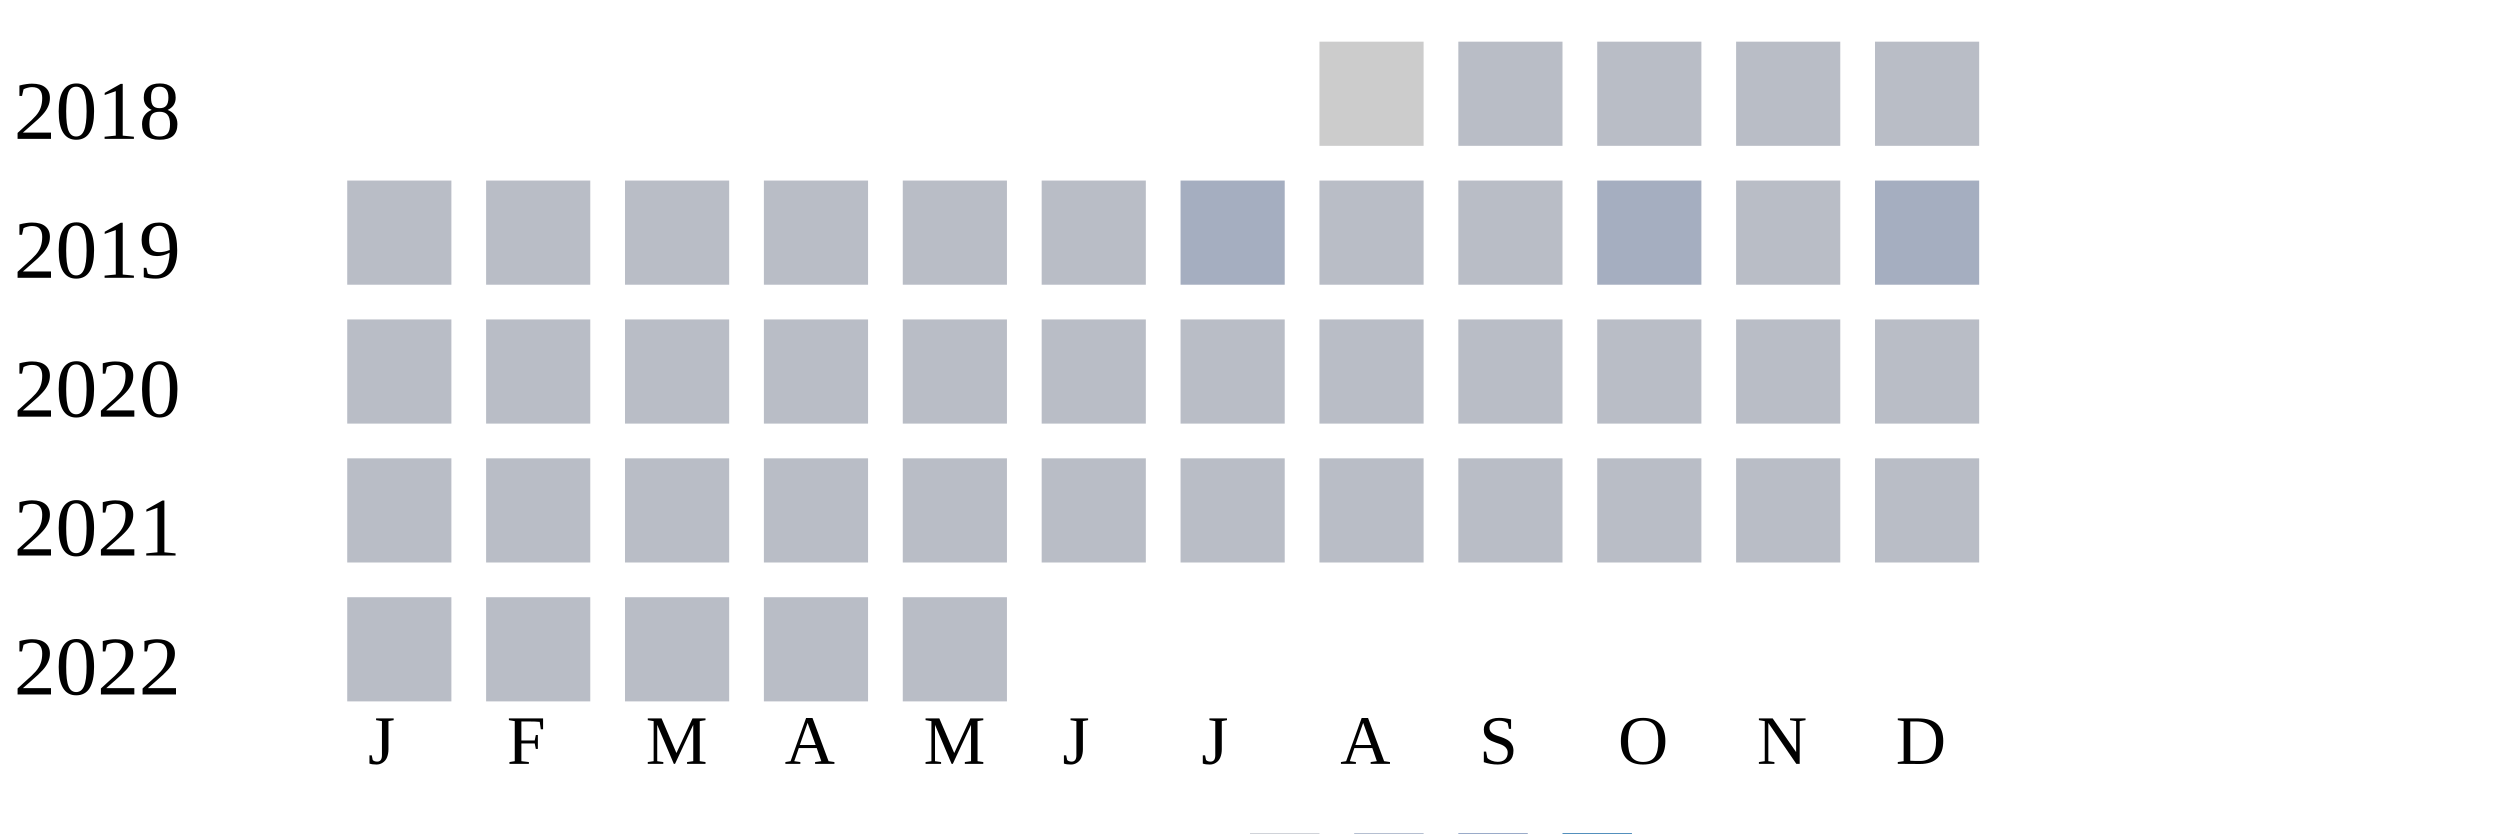
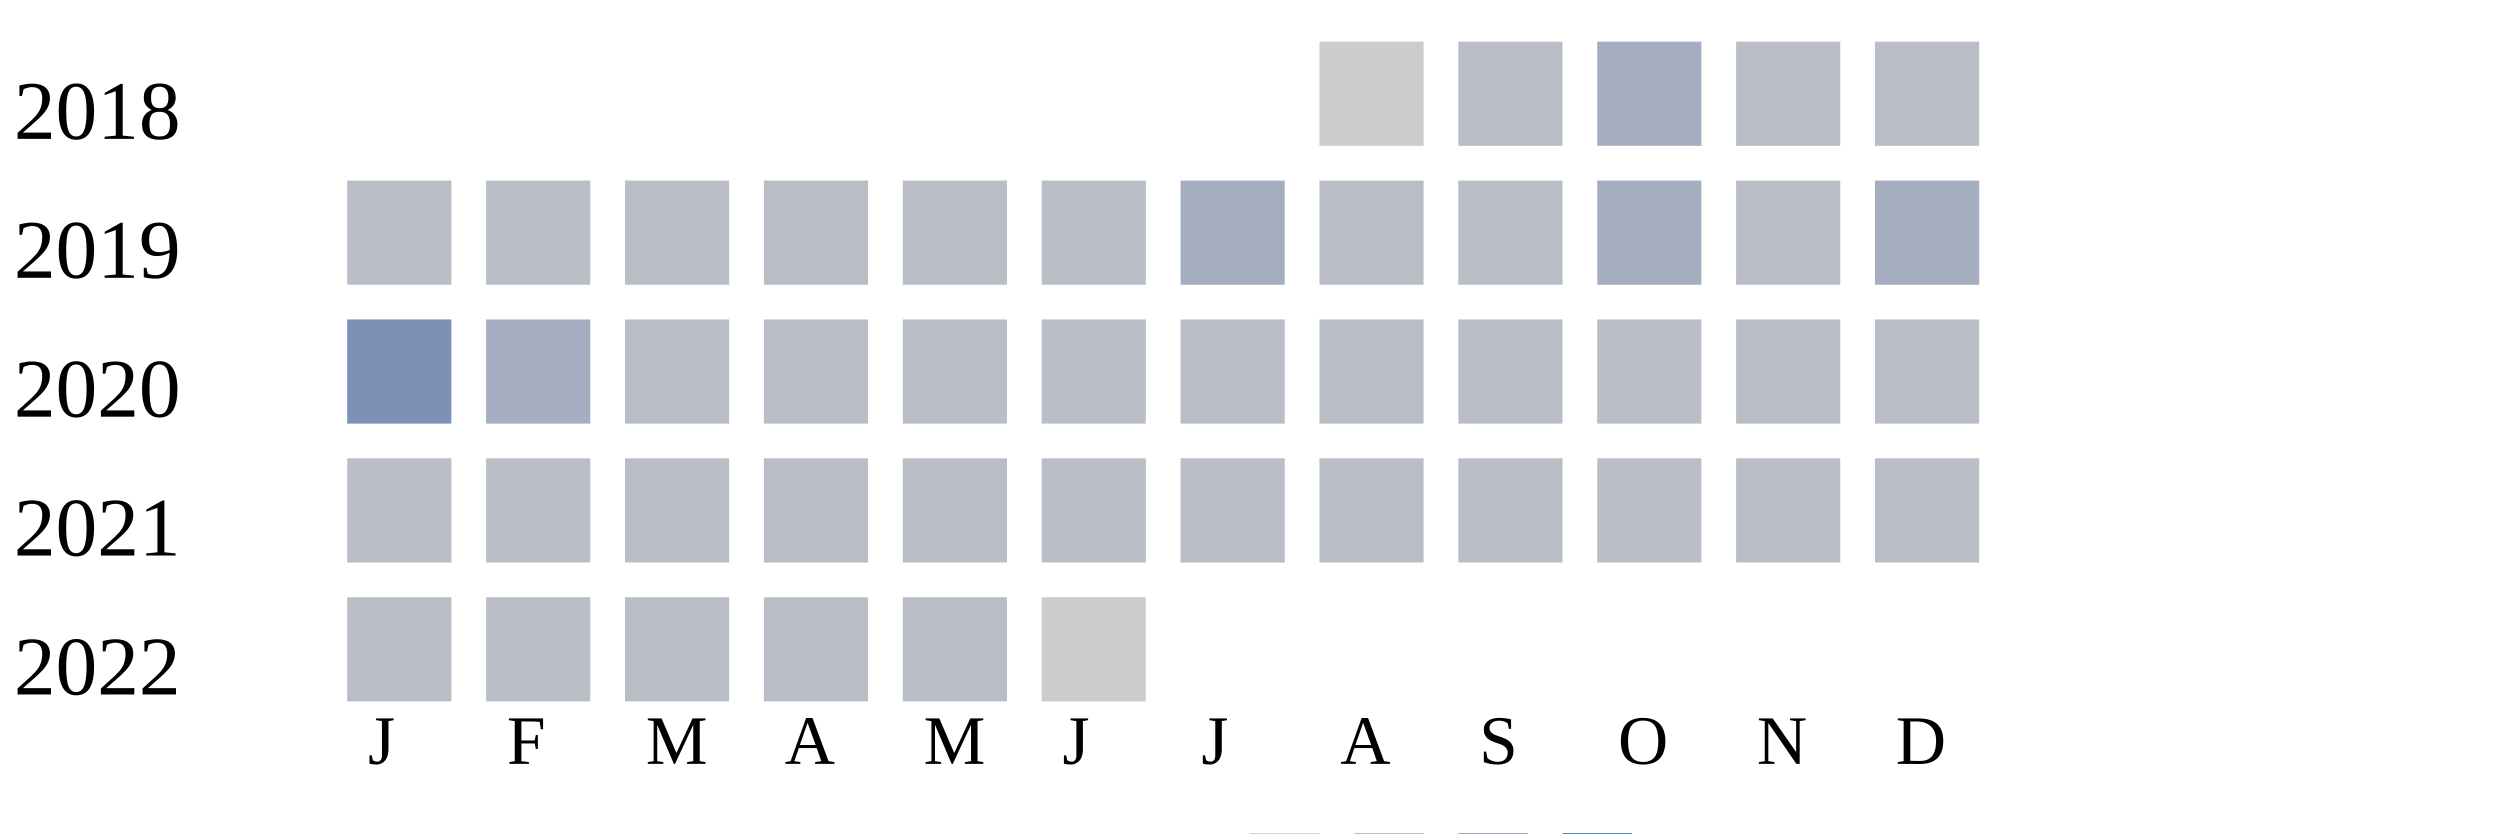
<svg xmlns="http://www.w3.org/2000/svg" width="360" height="120">
  <g transform="translate(0 0)">
    <text x="2" y="20">2018</text>
    <rect x="190" y="6" width="15" height="15" fill="#cccccc" />
    <rect x="210" y="6" width="15" height="15" fill="#b9bdc6" />
-     <rect x="230" y="6" width="15" height="15" fill="#b9bdc6" />
+     <rect x="230" y="6" width="15" height="15" fill="#a5aec0" />
    <rect x="250" y="6" width="15" height="15" fill="#b9bdc6" />
    <rect x="270" y="6" width="15" height="15" fill="#b9bdc6" />
  </g>
  <g transform="translate(0 20)">
    <text x="2" y="20">2019</text>
    <rect x="50" y="6" width="15" height="15" fill="#b9bdc6" />
    <rect x="70" y="6" width="15" height="15" fill="#b9bdc6" />
    <rect x="90" y="6" width="15" height="15" fill="#b9bdc6" />
    <rect x="110" y="6" width="15" height="15" fill="#b9bdc6" />
    <rect x="130" y="6" width="15" height="15" fill="#b9bdc6" />
    <rect x="150" y="6" width="15" height="15" fill="#b9bdc6" />
    <rect x="170" y="6" width="15" height="15" fill="#a5aec0" />
    <rect x="190" y="6" width="15" height="15" fill="#b9bdc6" />
    <rect x="210" y="6" width="15" height="15" fill="#b9bdc6" />
    <rect x="230" y="6" width="15" height="15" fill="#a5aec0" />
    <rect x="250" y="6" width="15" height="15" fill="#b9bdc6" />
    <rect x="270" y="6" width="15" height="15" fill="#a5aec0" />
  </g>
  <g transform="translate(0 40)">
    <text x="2" y="20">2020</text>
-     <rect x="50" y="6" width="15" height="15" fill="#b9bdc6" />
-     <rect x="70" y="6" width="15" height="15" fill="#b9bdc6" />
+     <rect x="50" y="6" width="15" height="15" fill="#7d90b5" />
+     <rect x="70" y="6" width="15" height="15" fill="#a5aec0" />
    <rect x="90" y="6" width="15" height="15" fill="#b9bdc6" />
    <rect x="110" y="6" width="15" height="15" fill="#b9bdc6" />
    <rect x="130" y="6" width="15" height="15" fill="#b9bdc6" />
    <rect x="150" y="6" width="15" height="15" fill="#b9bdc6" />
    <rect x="170" y="6" width="15" height="15" fill="#b9bdc6" />
    <rect x="190" y="6" width="15" height="15" fill="#b9bdc6" />
    <rect x="210" y="6" width="15" height="15" fill="#b9bdc6" />
    <rect x="230" y="6" width="15" height="15" fill="#b9bdc6" />
    <rect x="250" y="6" width="15" height="15" fill="#b9bdc6" />
    <rect x="270" y="6" width="15" height="15" fill="#b9bdc6" />
  </g>
  <g transform="translate(0 60)">
    <text x="2" y="20">2021</text>
    <rect x="50" y="6" width="15" height="15" fill="#b9bdc6" />
    <rect x="70" y="6" width="15" height="15" fill="#b9bdc6" />
    <rect x="90" y="6" width="15" height="15" fill="#b9bdc6" />
    <rect x="110" y="6" width="15" height="15" fill="#b9bdc6" />
    <rect x="130" y="6" width="15" height="15" fill="#b9bdc6" />
    <rect x="150" y="6" width="15" height="15" fill="#b9bdc6" />
    <rect x="170" y="6" width="15" height="15" fill="#b9bdc6" />
    <rect x="190" y="6" width="15" height="15" fill="#b9bdc6" />
    <rect x="210" y="6" width="15" height="15" fill="#b9bdc6" />
    <rect x="230" y="6" width="15" height="15" fill="#b9bdc6" />
    <rect x="250" y="6" width="15" height="15" fill="#b9bdc6" />
    <rect x="270" y="6" width="15" height="15" fill="#b9bdc6" />
  </g>
  <g transform="translate(0 80)">
    <text x="2" y="20">2022</text>
    <rect x="50" y="6" width="15" height="15" fill="#b9bdc6" />
    <rect x="70" y="6" width="15" height="15" fill="#b9bdc6" />
    <rect x="90" y="6" width="15" height="15" fill="#b9bdc6" />
    <rect x="110" y="6" width="15" height="15" fill="#b9bdc6" />
    <rect x="130" y="6" width="15" height="15" fill="#b9bdc6" />
+     <rect x="150" y="6" width="15" height="15" fill="#cccccc" />
  </g>
  <text style="font-size: 10px; text-align: center" x="53" y="110">J</text>
  <text style="font-size: 10px; text-align: center" x="73" y="110">F</text>
  <text style="font-size: 10px; text-align: center" x="93" y="110">M</text>
  <text style="font-size: 10px; text-align: center" x="113" y="110">A</text>
  <text style="font-size: 10px; text-align: center" x="133" y="110">M</text>
  <text style="font-size: 10px; text-align: center" x="153" y="110">J</text>
  <text style="font-size: 10px; text-align: center" x="173" y="110">J</text>
  <text style="font-size: 10px; text-align: center" x="193" y="110">A</text>
  <text style="font-size: 10px; text-align: center" x="213" y="110">S</text>
  <text style="font-size: 10px; text-align: center" x="233" y="110">O</text>
  <text style="font-size: 10px; text-align: center" x="253" y="110">N</text>
  <text style="font-size: 10px; text-align: center" x="273" y="110">D</text>
  <text style="font-size: 10px;" x="155" y="129">Less</text>
  <rect fill="#b9bdc6" width="10" height="10" x="180" y="120" />
  <rect fill="#919fba" width="10" height="10" x="195" y="120" />
  <rect fill="#6882ae" width="10" height="10" x="210" y="120" />
  <rect fill="#005a9c" width="10" height="10" x="225" y="120" />
  <text x="240" y="129" style="font-size: 10px;">More</text>
</svg>
